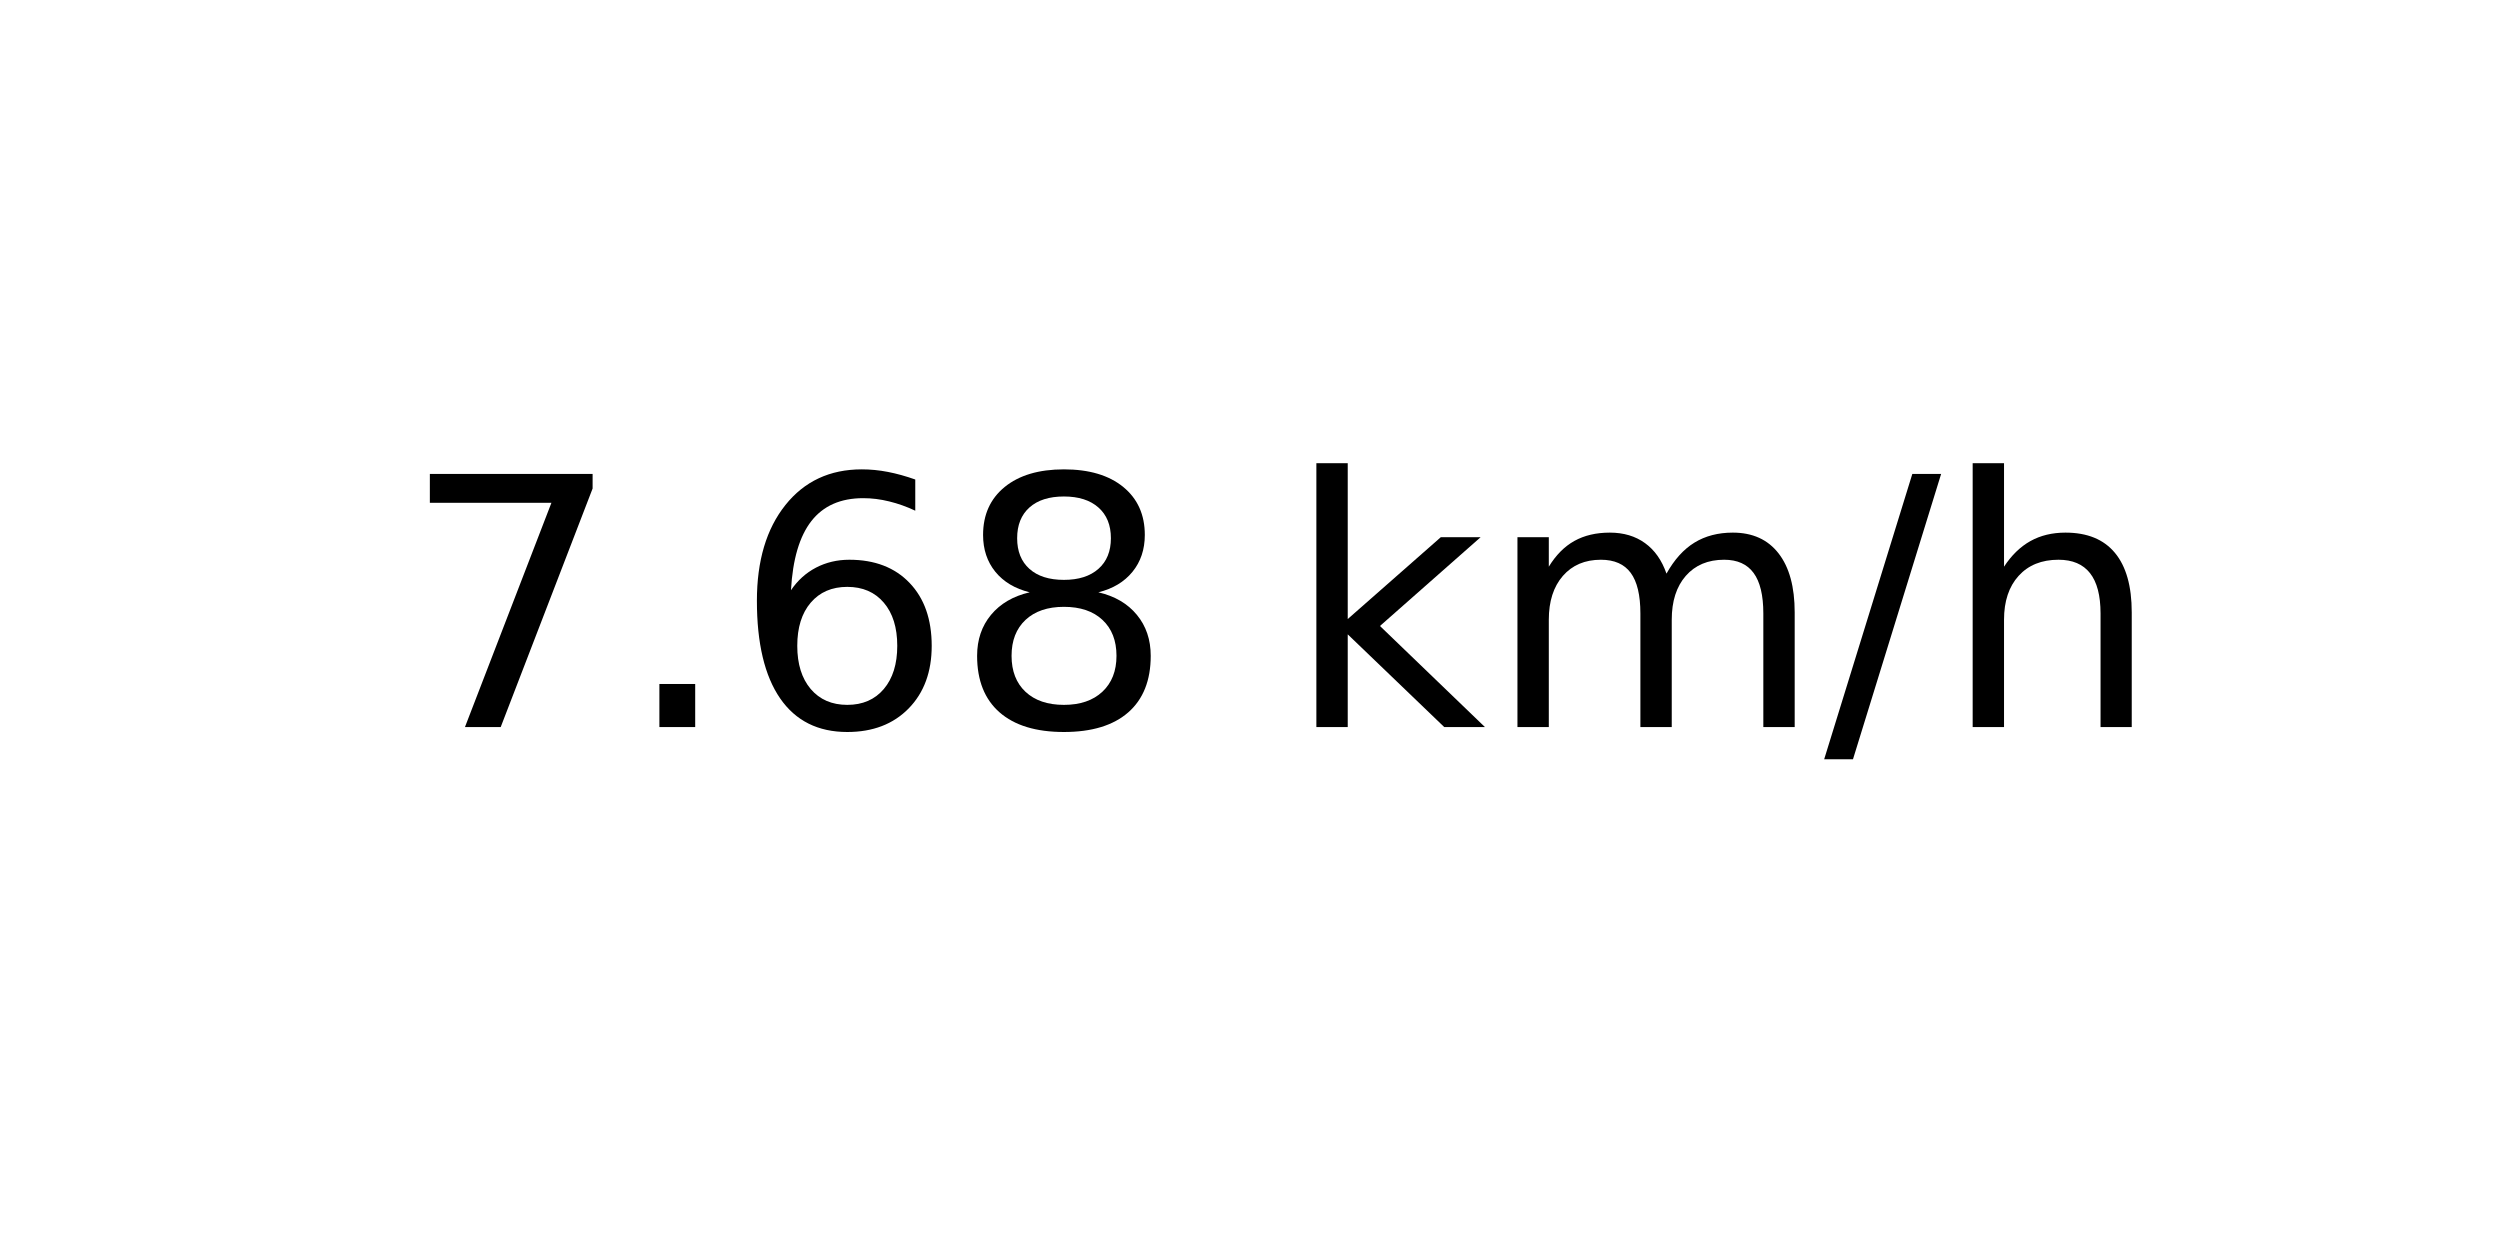
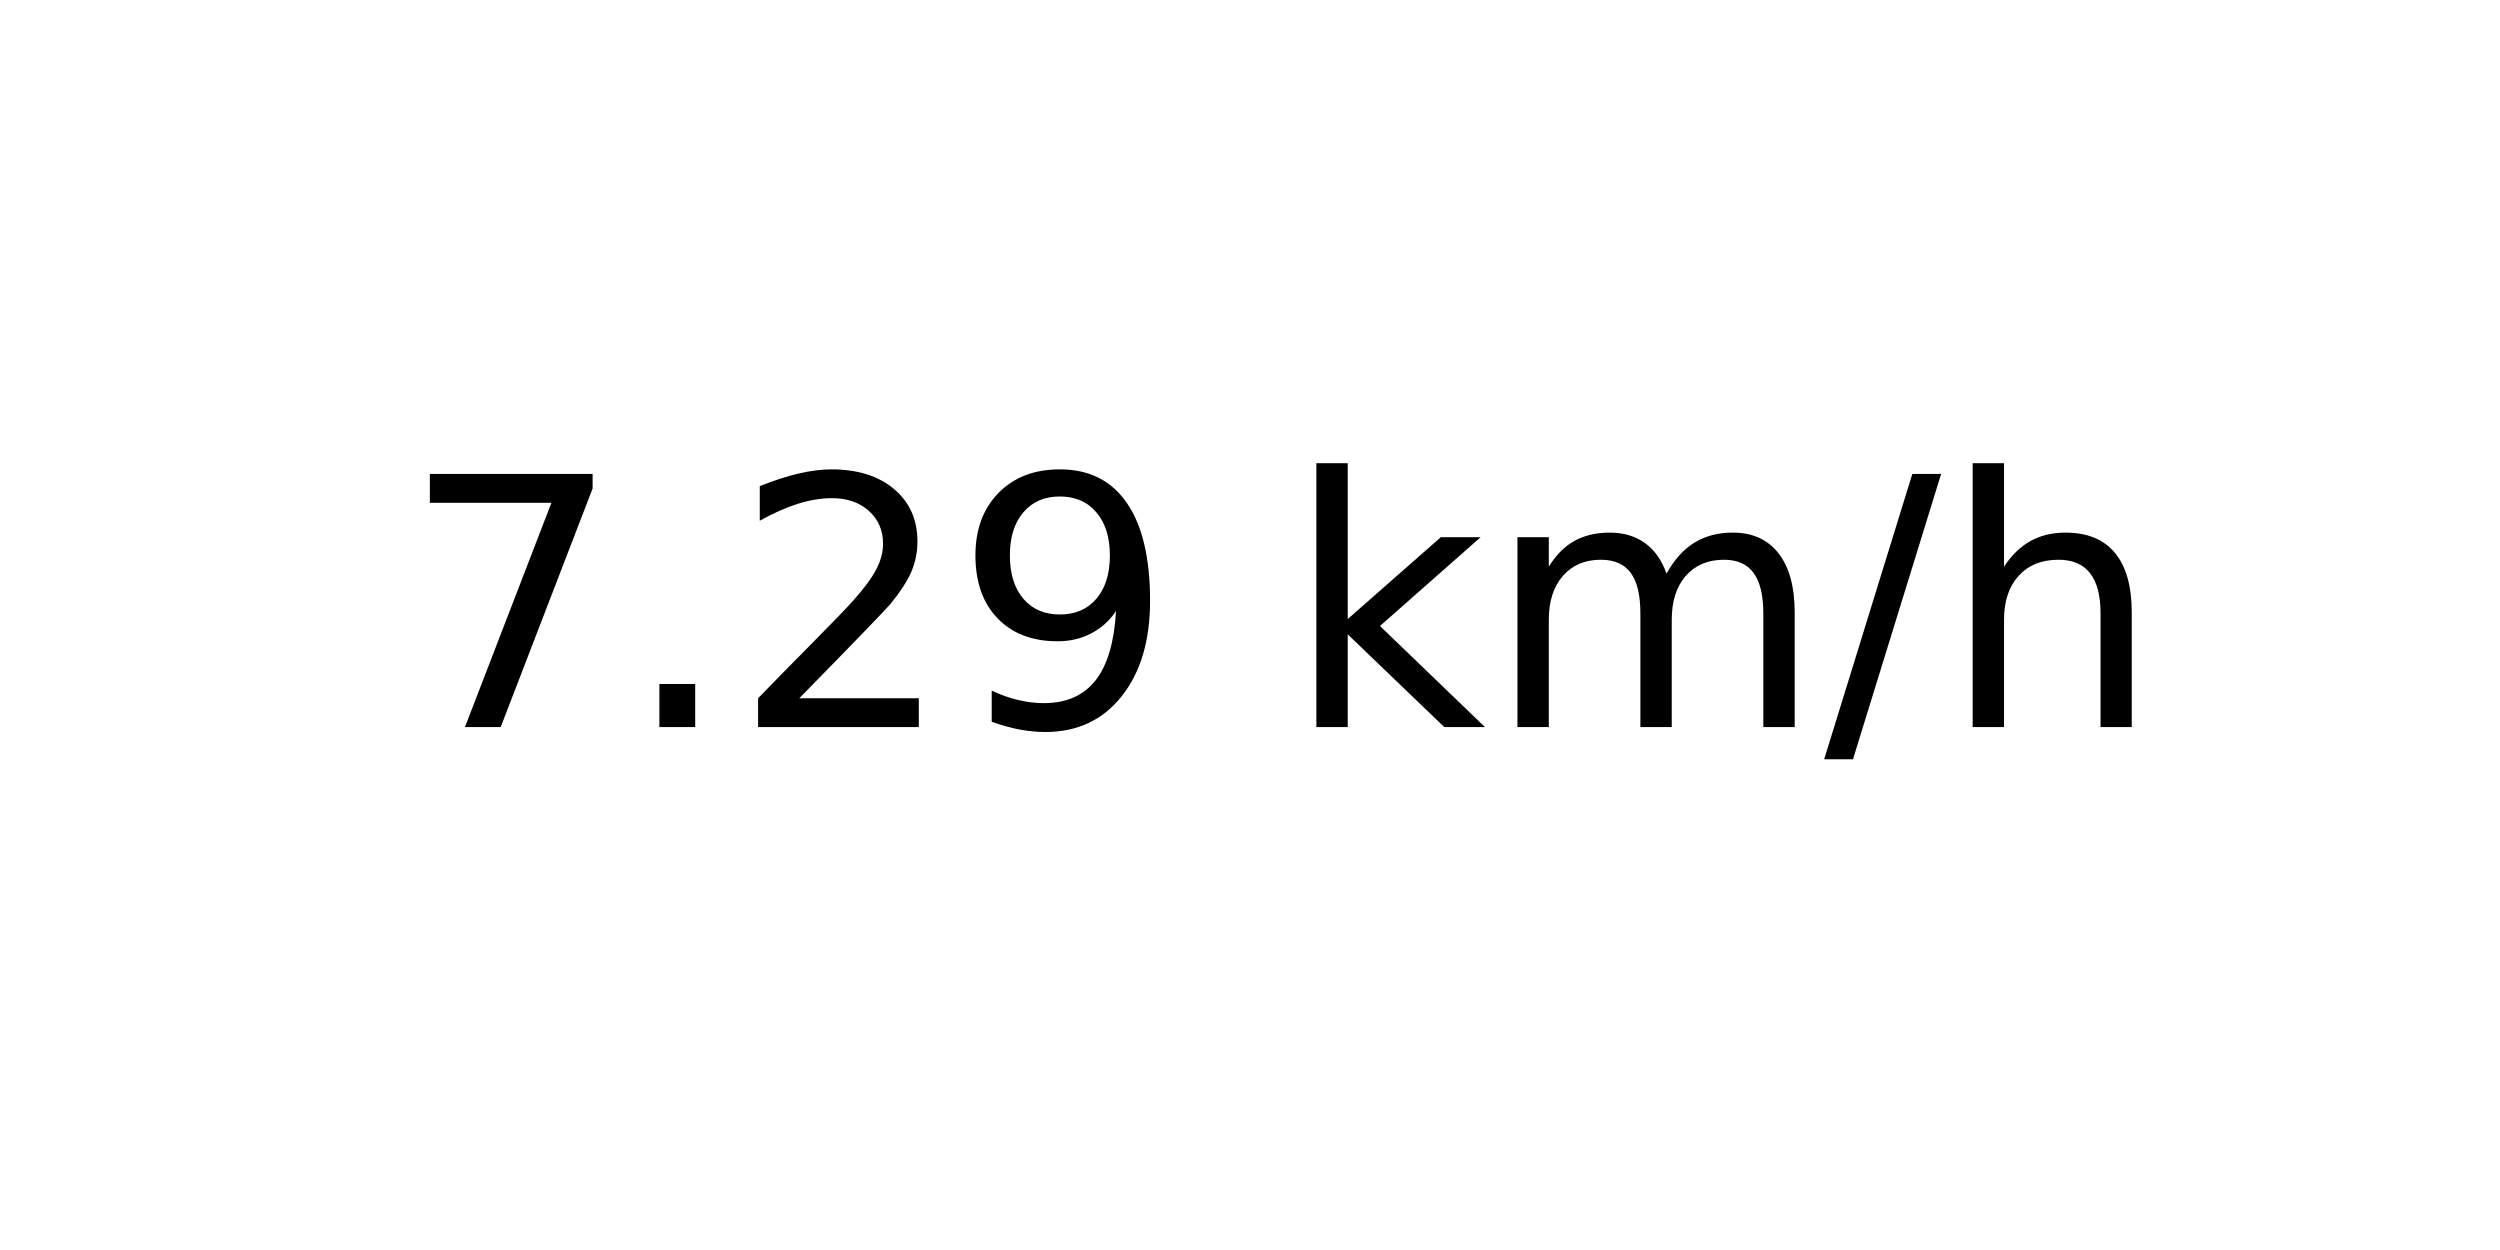
<svg xmlns="http://www.w3.org/2000/svg" xmlns:xlink="http://www.w3.org/1999/xlink" width="72pt" height="36pt" viewBox="0 0 72 36" version="1.1">
  <defs>
    <style type="text/css">*{stroke-linejoin: round; stroke-linecap: butt}</style>
  </defs>
  <g id="figure_1">
    <g id="axes_1">
      <g id="text_1">
        <g transform="translate(11.55937 20.93937) scale(0.1 -0.1)">
          <defs>
            <path id="DejaVuSans-37" d="M 525 4666  L 3525 4666  L 3525 4397  L 1831 0  L 1172 0  L 2766 4134  L 525 4134  L 525 4666  z " transform="scale(0.015625)" />
            <path id="DejaVuSans-2e" d="M 684 794  L 1344 794  L 1344 0  L 684 0  L 684 794  z " transform="scale(0.015625)" />
-             <path id="DejaVuSans-36" d="M 2113 2584  Q 1688 2584 1439 2293  Q 1191 2003 1191 1497  Q 1191 994 1439 701  Q 1688 409 2113 409  Q 2538 409 2786 701  Q 3034 994 3034 1497  Q 3034 2003 2786 2293  Q 2538 2584 2113 2584  z M 3366 4563  L 3366 3988  Q 3128 4100 2886 4159  Q 2644 4219 2406 4219  Q 1781 4219 1451 3797  Q 1122 3375 1075 2522  Q 1259 2794 1537 2939  Q 1816 3084 2150 3084  Q 2853 3084 3261 2657  Q 3669 2231 3669 1497  Q 3669 778 3244 343  Q 2819 -91 2113 -91  Q 1303 -91 875 529  Q 447 1150 447 2328  Q 447 3434 972 4092  Q 1497 4750 2381 4750  Q 2619 4750 2861 4703  Q 3103 4656 3366 4563  z " transform="scale(0.015625)" />
-             <path id="DejaVuSans-38" d="M 2034 2216  Q 1584 2216 1326 1975  Q 1069 1734 1069 1313  Q 1069 891 1326 650  Q 1584 409 2034 409  Q 2484 409 2743 651  Q 3003 894 3003 1313  Q 3003 1734 2745 1975  Q 2488 2216 2034 2216  z M 1403 2484  Q 997 2584 770 2862  Q 544 3141 544 3541  Q 544 4100 942 4425  Q 1341 4750 2034 4750  Q 2731 4750 3128 4425  Q 3525 4100 3525 3541  Q 3525 3141 3298 2862  Q 3072 2584 2669 2484  Q 3125 2378 3379 2068  Q 3634 1759 3634 1313  Q 3634 634 3220 271  Q 2806 -91 2034 -91  Q 1263 -91 848 271  Q 434 634 434 1313  Q 434 1759 690 2068  Q 947 2378 1403 2484  z M 1172 3481  Q 1172 3119 1398 2916  Q 1625 2713 2034 2713  Q 2441 2713 2670 2916  Q 2900 3119 2900 3481  Q 2900 3844 2670 4047  Q 2441 4250 2034 4250  Q 1625 4250 1398 4047  Q 1172 3844 1172 3481  z " transform="scale(0.015625)" />
+             <path id="DejaVuSans-32" d="M 1228 531  L 3431 531  L 3431 0  L 469 0  L 469 531  Q 828 903 1448 1529  Q 2069 2156 2228 2338  Q 2531 2678 2651 2914  Q 2772 3150 2772 3378  Q 2772 3750 2511 3984  Q 2250 4219 1831 4219  Q 1534 4219 1204 4116  Q 875 4013 500 3803  L 500 4441  Q 881 4594 1212 4672  Q 1544 4750 1819 4750  Q 2544 4750 2975 4387  Q 3406 4025 3406 3419  Q 3406 3131 3298 2873  Q 3191 2616 2906 2266  Q 2828 2175 2409 1742  Q 1991 1309 1228 531  z " transform="scale(0.015625)" />
+             <path id="DejaVuSans-39" d="M 703 97  L 703 672  Q 941 559 1184 500  Q 1428 441 1663 441  Q 2288 441 2617 861  Q 2947 1281 2994 2138  Q 2813 1869 2534 1725  Q 2256 1581 1919 1581  Q 1219 1581 811 2004  Q 403 2428 403 3163  Q 403 3881 828 4315  Q 1253 4750 1959 4750  Q 2769 4750 3195 4129  Q 3622 3509 3622 2328  Q 3622 1225 3098 567  Q 2575 -91 1691 -91  Q 1453 -91 1209 -44  Q 966 3 703 97  z M 1959 2075  Q 2384 2075 2632 2365  Q 2881 2656 2881 3163  Q 2881 3666 2632 3958  Q 2384 4250 1959 4250  Q 1534 4250 1286 3958  Q 1038 3666 1038 3163  Q 1038 2656 1286 2365  Q 1534 2075 1959 2075  z " transform="scale(0.015625)" />
            <path id="DejaVuSans-20" transform="scale(0.015625)" />
            <path id="DejaVuSans-6b" d="M 581 4863  L 1159 4863  L 1159 1991  L 2875 3500  L 3609 3500  L 1753 1863  L 3688 0  L 2938 0  L 1159 1709  L 1159 0  L 581 0  L 581 4863  z " transform="scale(0.015625)" />
            <path id="DejaVuSans-6d" d="M 3328 2828  Q 3544 3216 3844 3400  Q 4144 3584 4550 3584  Q 5097 3584 5394 3201  Q 5691 2819 5691 2113  L 5691 0  L 5113 0  L 5113 2094  Q 5113 2597 4934 2840  Q 4756 3084 4391 3084  Q 3944 3084 3684 2787  Q 3425 2491 3425 1978  L 3425 0  L 2847 0  L 2847 2094  Q 2847 2600 2669 2842  Q 2491 3084 2119 3084  Q 1678 3084 1418 2786  Q 1159 2488 1159 1978  L 1159 0  L 581 0  L 581 3500  L 1159 3500  L 1159 2956  Q 1356 3278 1631 3431  Q 1906 3584 2284 3584  Q 2666 3584 2933 3390  Q 3200 3197 3328 2828  z " transform="scale(0.015625)" />
            <path id="DejaVuSans-2f" d="M 1625 4666  L 2156 4666  L 531 -594  L 0 -594  L 1625 4666  z " transform="scale(0.015625)" />
            <path id="DejaVuSans-68" d="M 3513 2113  L 3513 0  L 2938 0  L 2938 2094  Q 2938 2591 2744 2837  Q 2550 3084 2163 3084  Q 1697 3084 1428 2787  Q 1159 2491 1159 1978  L 1159 0  L 581 0  L 581 4863  L 1159 4863  L 1159 2956  Q 1366 3272 1645 3428  Q 1925 3584 2291 3584  Q 2894 3584 3203 3211  Q 3513 2838 3513 2113  z " transform="scale(0.015625)" />
          </defs>
          <use xlink:href="#DejaVuSans-37" />
          <use xlink:href="#DejaVuSans-2e" x="63.623" />
-           <use xlink:href="#DejaVuSans-36" x="95.41" />
-           <use xlink:href="#DejaVuSans-38" x="159.033" />
+           <use xlink:href="#DejaVuSans-32" x="95.41" />
+           <use xlink:href="#DejaVuSans-39" x="159.033" />
          <use xlink:href="#DejaVuSans-20" x="222.656" />
          <use xlink:href="#DejaVuSans-6b" x="254.443" />
          <use xlink:href="#DejaVuSans-6d" x="312.354" />
          <use xlink:href="#DejaVuSans-2f" x="409.766" />
          <use xlink:href="#DejaVuSans-68" x="443.457" />
        </g>
      </g>
    </g>
  </g>
</svg>
